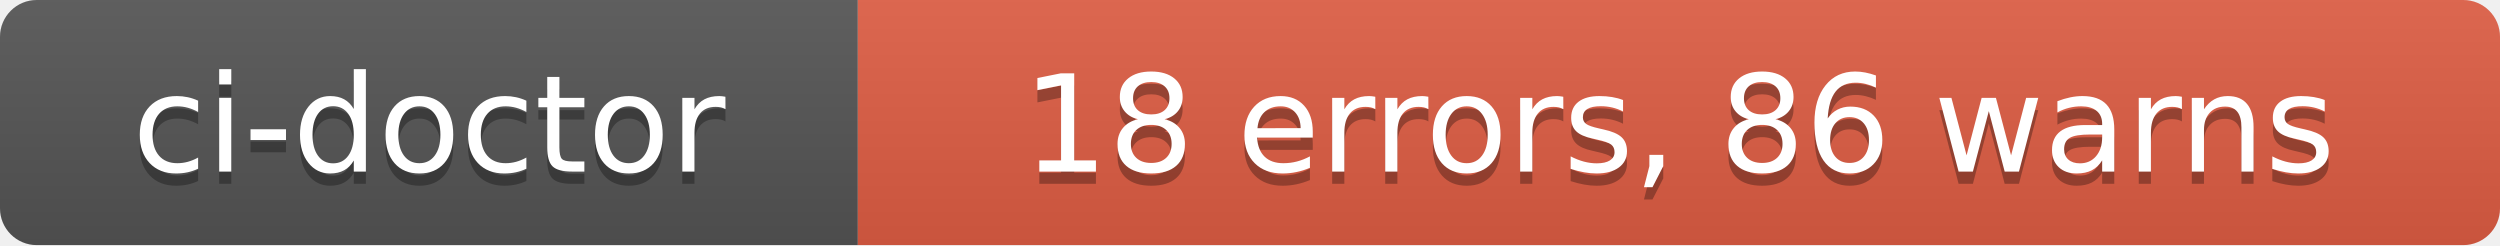
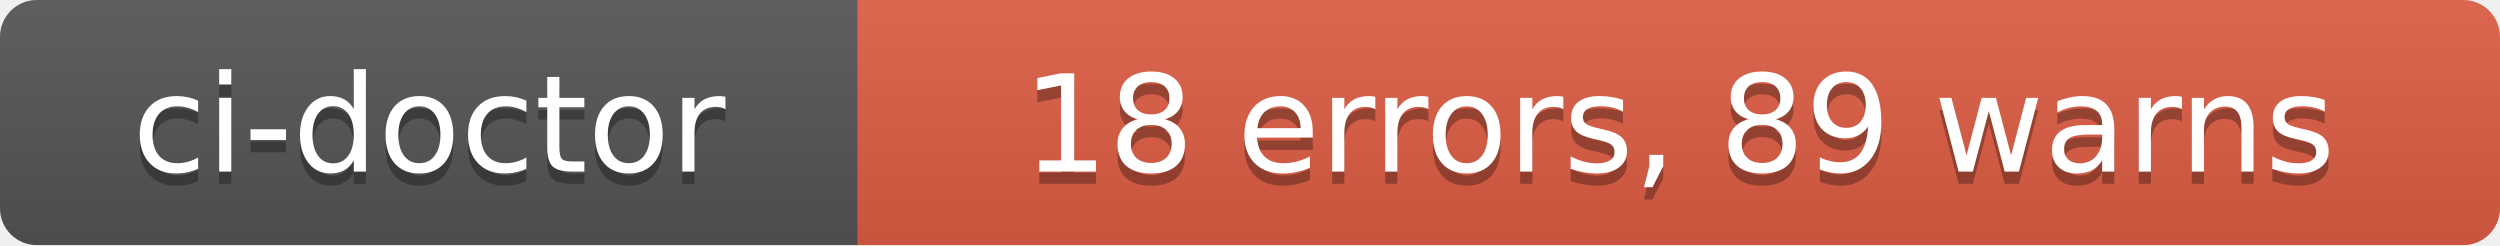
- <svg xmlns="http://www.w3.org/2000/svg" width="204" height="20" role="img" aria-label="ci-doctor: 18 errors, 86 warns">
+ <svg xmlns="http://www.w3.org/2000/svg" width="204" height="20" role="img" aria-label="ci-doctor: 18 errors, 89 warns">
  <linearGradient id="s" x2="0" y2="100%">
    <stop offset="0" stop-color="#bbb" stop-opacity=".1" />
    <stop offset="1" stop-opacity=".1" />
  </linearGradient>
  <clipPath id="r">
    <rect width="204" height="20" rx="3" fill="#fff" />
  </clipPath>
  <g clip-path="url(#r)">
    <rect width="70" height="20" fill="#555" />
    <rect x="70" width="134" height="20" fill="#e05d44" />
    <rect width="204" height="20" fill="url(#s)" />
  </g>
  <g fill="#fff" text-anchor="middle" font-family="Verdana,Geneva,DejaVu Sans,sans-serif" text-rendering="geometricPrecision" font-size="110">
    <text aria-hidden="true" x="350" y="150" fill="#010101" fill-opacity=".3" transform="scale(.1)" textLength="580">ci-doctor</text>
    <text x="350" y="140" transform="scale(.1)" fill="#fff" textLength="580">ci-doctor</text>
-     <text aria-hidden="true" x="1370" y="150" fill="#010101" fill-opacity=".3" transform="scale(.1)" textLength="1220">18 errors, 86 warns</text>
-     <text x="1370" y="140" transform="scale(.1)" fill="#fff" textLength="1220">18 errors, 86 warns</text>
+     <text aria-hidden="true" x="1370" y="150" fill="#010101" fill-opacity=".3" transform="scale(.1)" textLength="1220">18 errors, 89 warns</text>
+     <text x="1370" y="140" transform="scale(.1)" fill="#fff" textLength="1220">18 errors, 89 warns</text>
  </g>
</svg>
